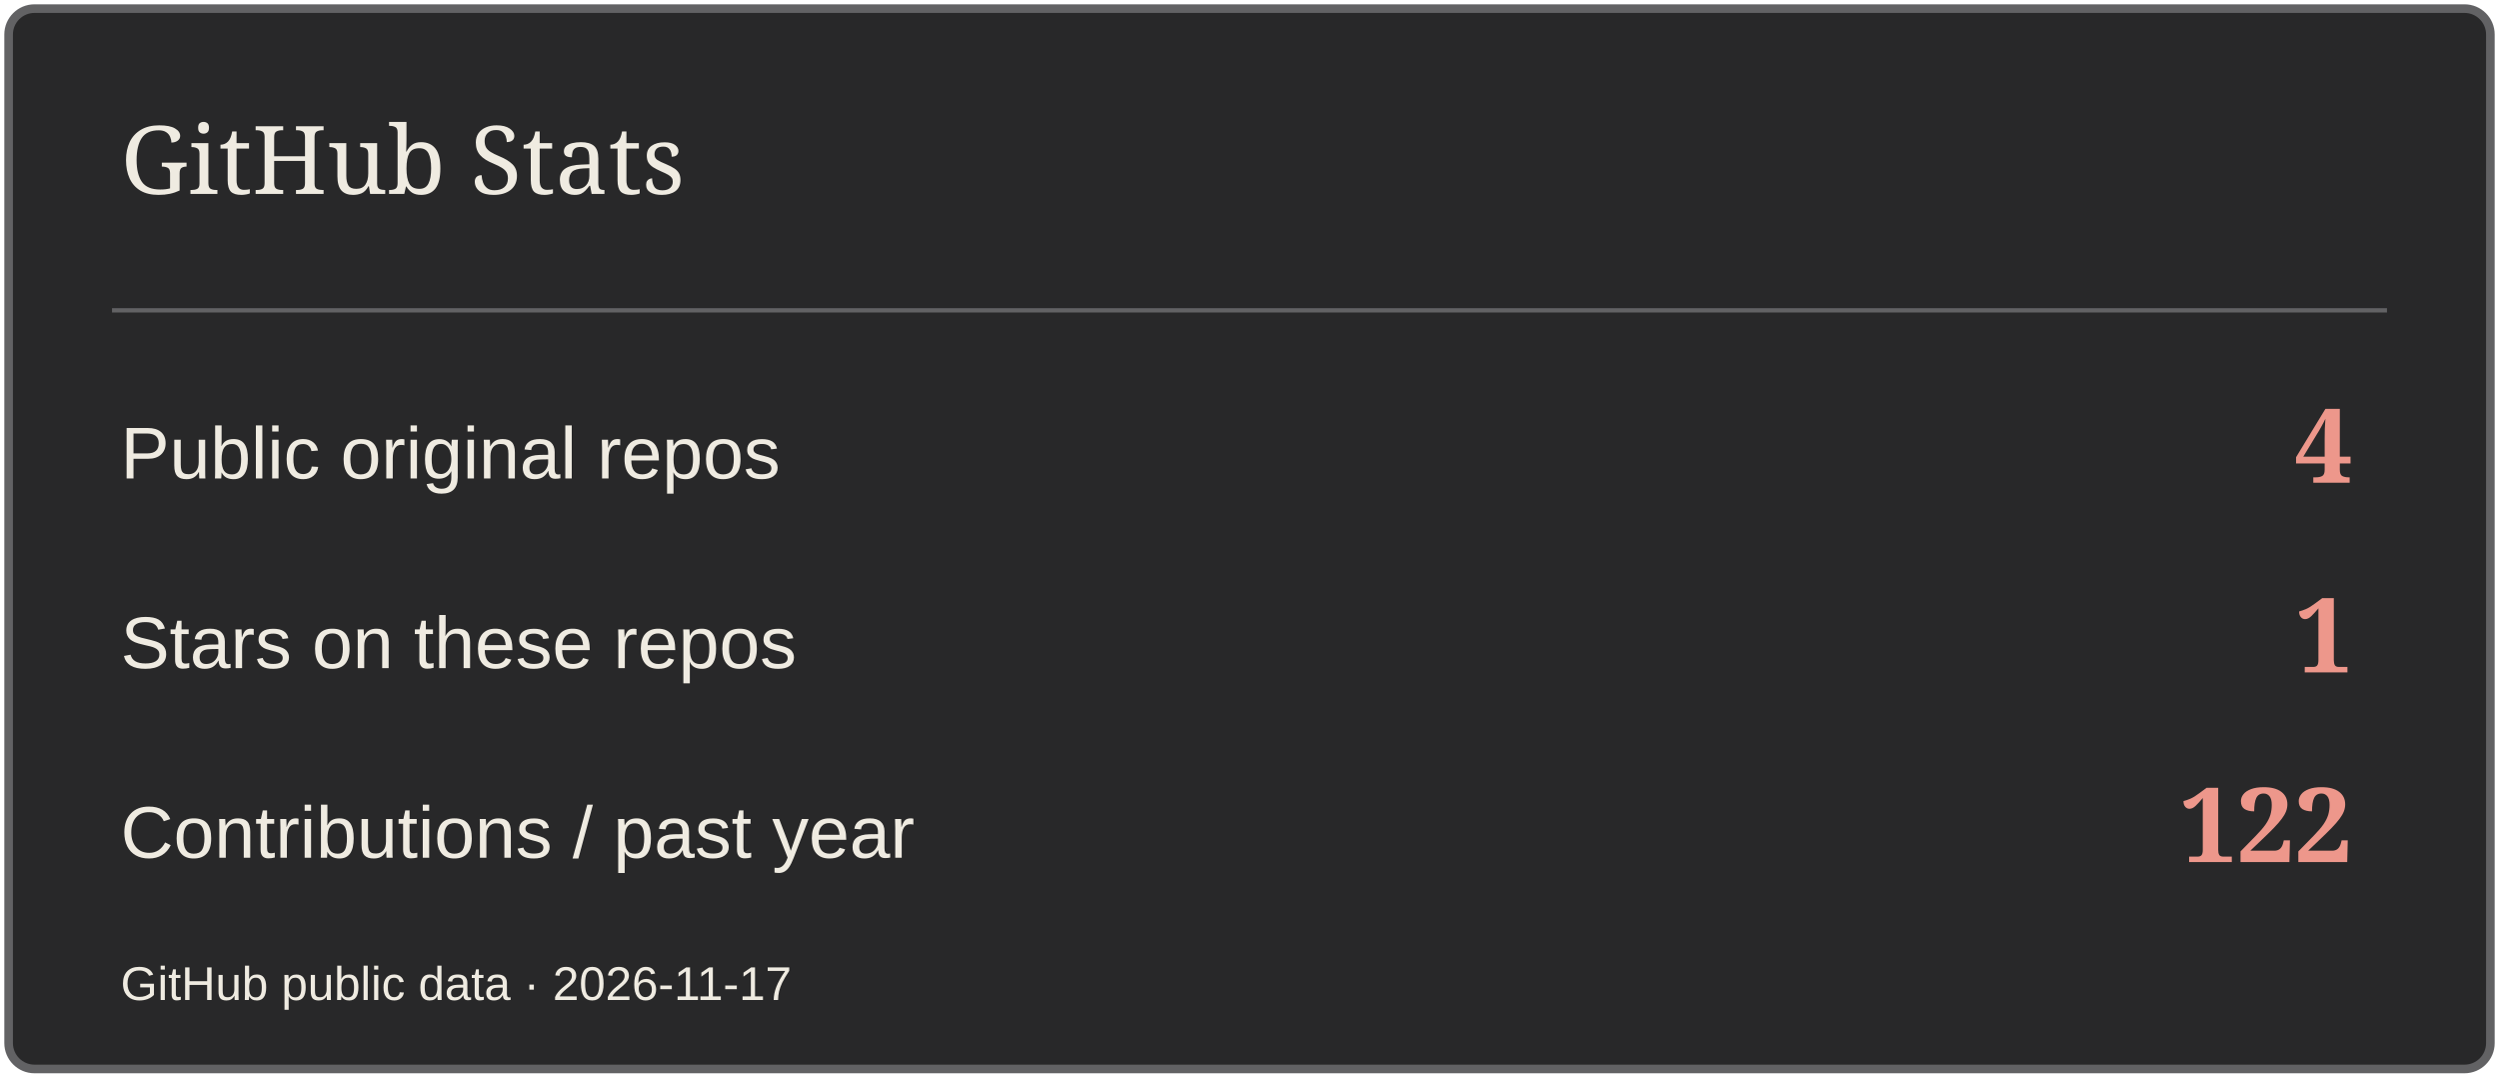
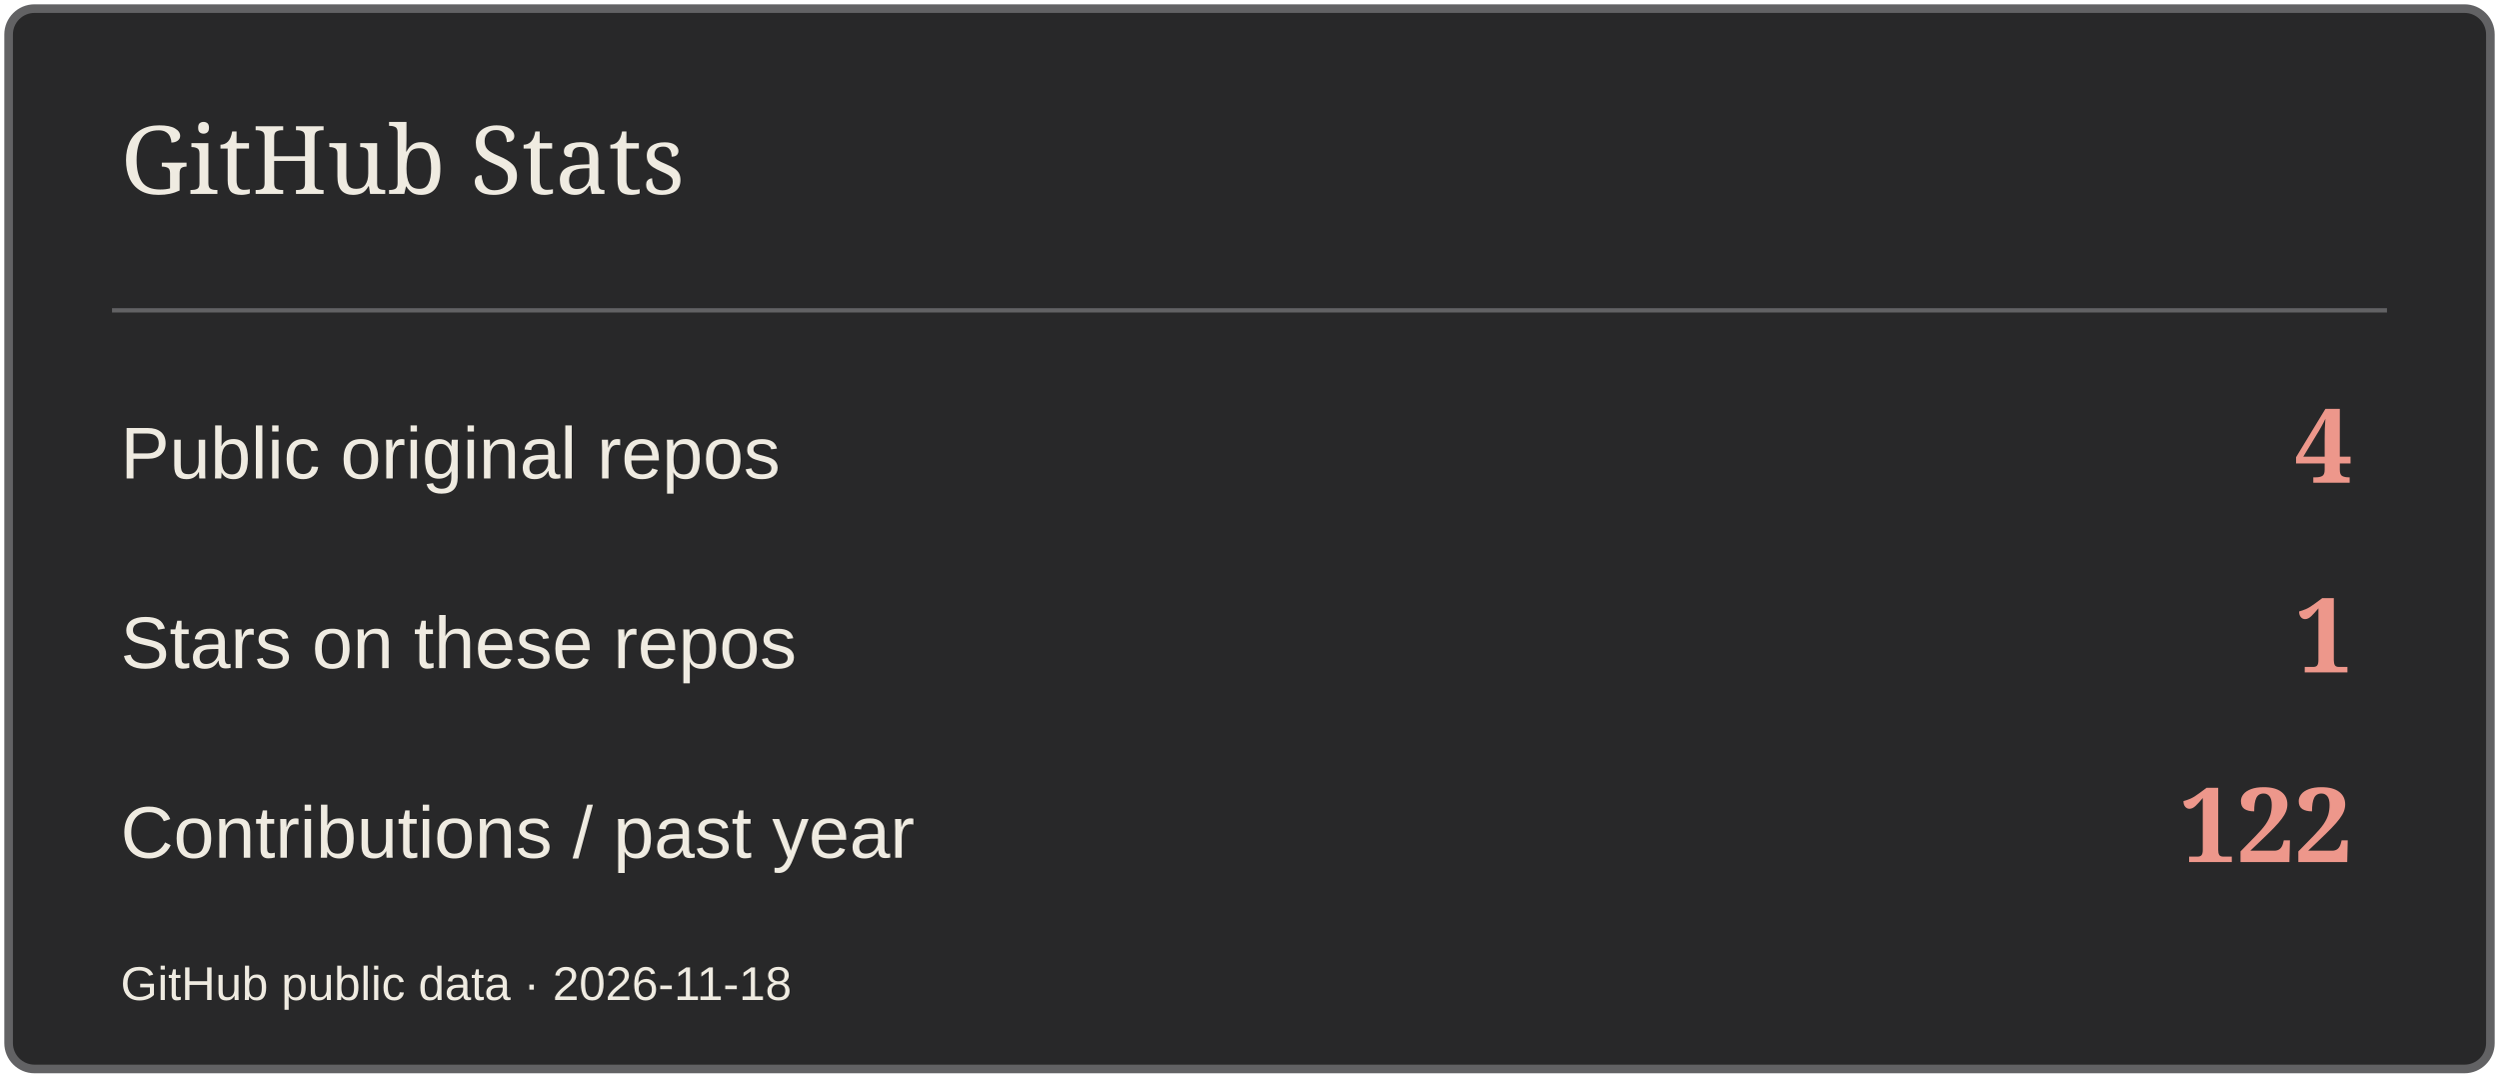
<svg xmlns="http://www.w3.org/2000/svg" width="580" height="250" viewBox="0 0 580 250" role="img" aria-label="GitHub Stats">
  <rect x="2" y="2" width="576" height="246" rx="6" fill="#282829" stroke="#626264" stroke-width="2" />
  <path d="M26 72H554" stroke="#626264" />
  <text x="28" y="45" font-size="22" fill="#EFEBE1" font-family="Georgia,serif">GitHub Stats</text>
  <text x="28" y="111" font-size="17" fill="#EFEBE1" font-family="Arial,sans-serif">Public original repos</text>
  <text x="546" y="112" font-size="24" fill="#ED978B" font-family="Georgia,serif" text-anchor="end" font-weight="700">4</text>
  <text x="28" y="155" font-size="17" fill="#EFEBE1" font-family="Arial,sans-serif">Stars on these repos</text>
  <text x="546" y="156" font-size="24" fill="#ED978B" font-family="Georgia,serif" text-anchor="end" font-weight="700">1</text>
  <text x="28" y="199" font-size="17" fill="#EFEBE1" font-family="Arial,sans-serif">Contributions / past year</text>
  <text x="546" y="200" font-size="24" fill="#ED978B" font-family="Georgia,serif" text-anchor="end" font-weight="700">122</text>
-   <text x="28" y="232" font-size="11" fill="#EFEBE1" font-family="Arial,sans-serif">GitHub public data · 2026-11-17</text>
+   <text x="28" y="232" font-size="11" fill="#EFEBE1" font-family="Arial,sans-serif">GitHub public data · 2026-11-18</text>
</svg>
